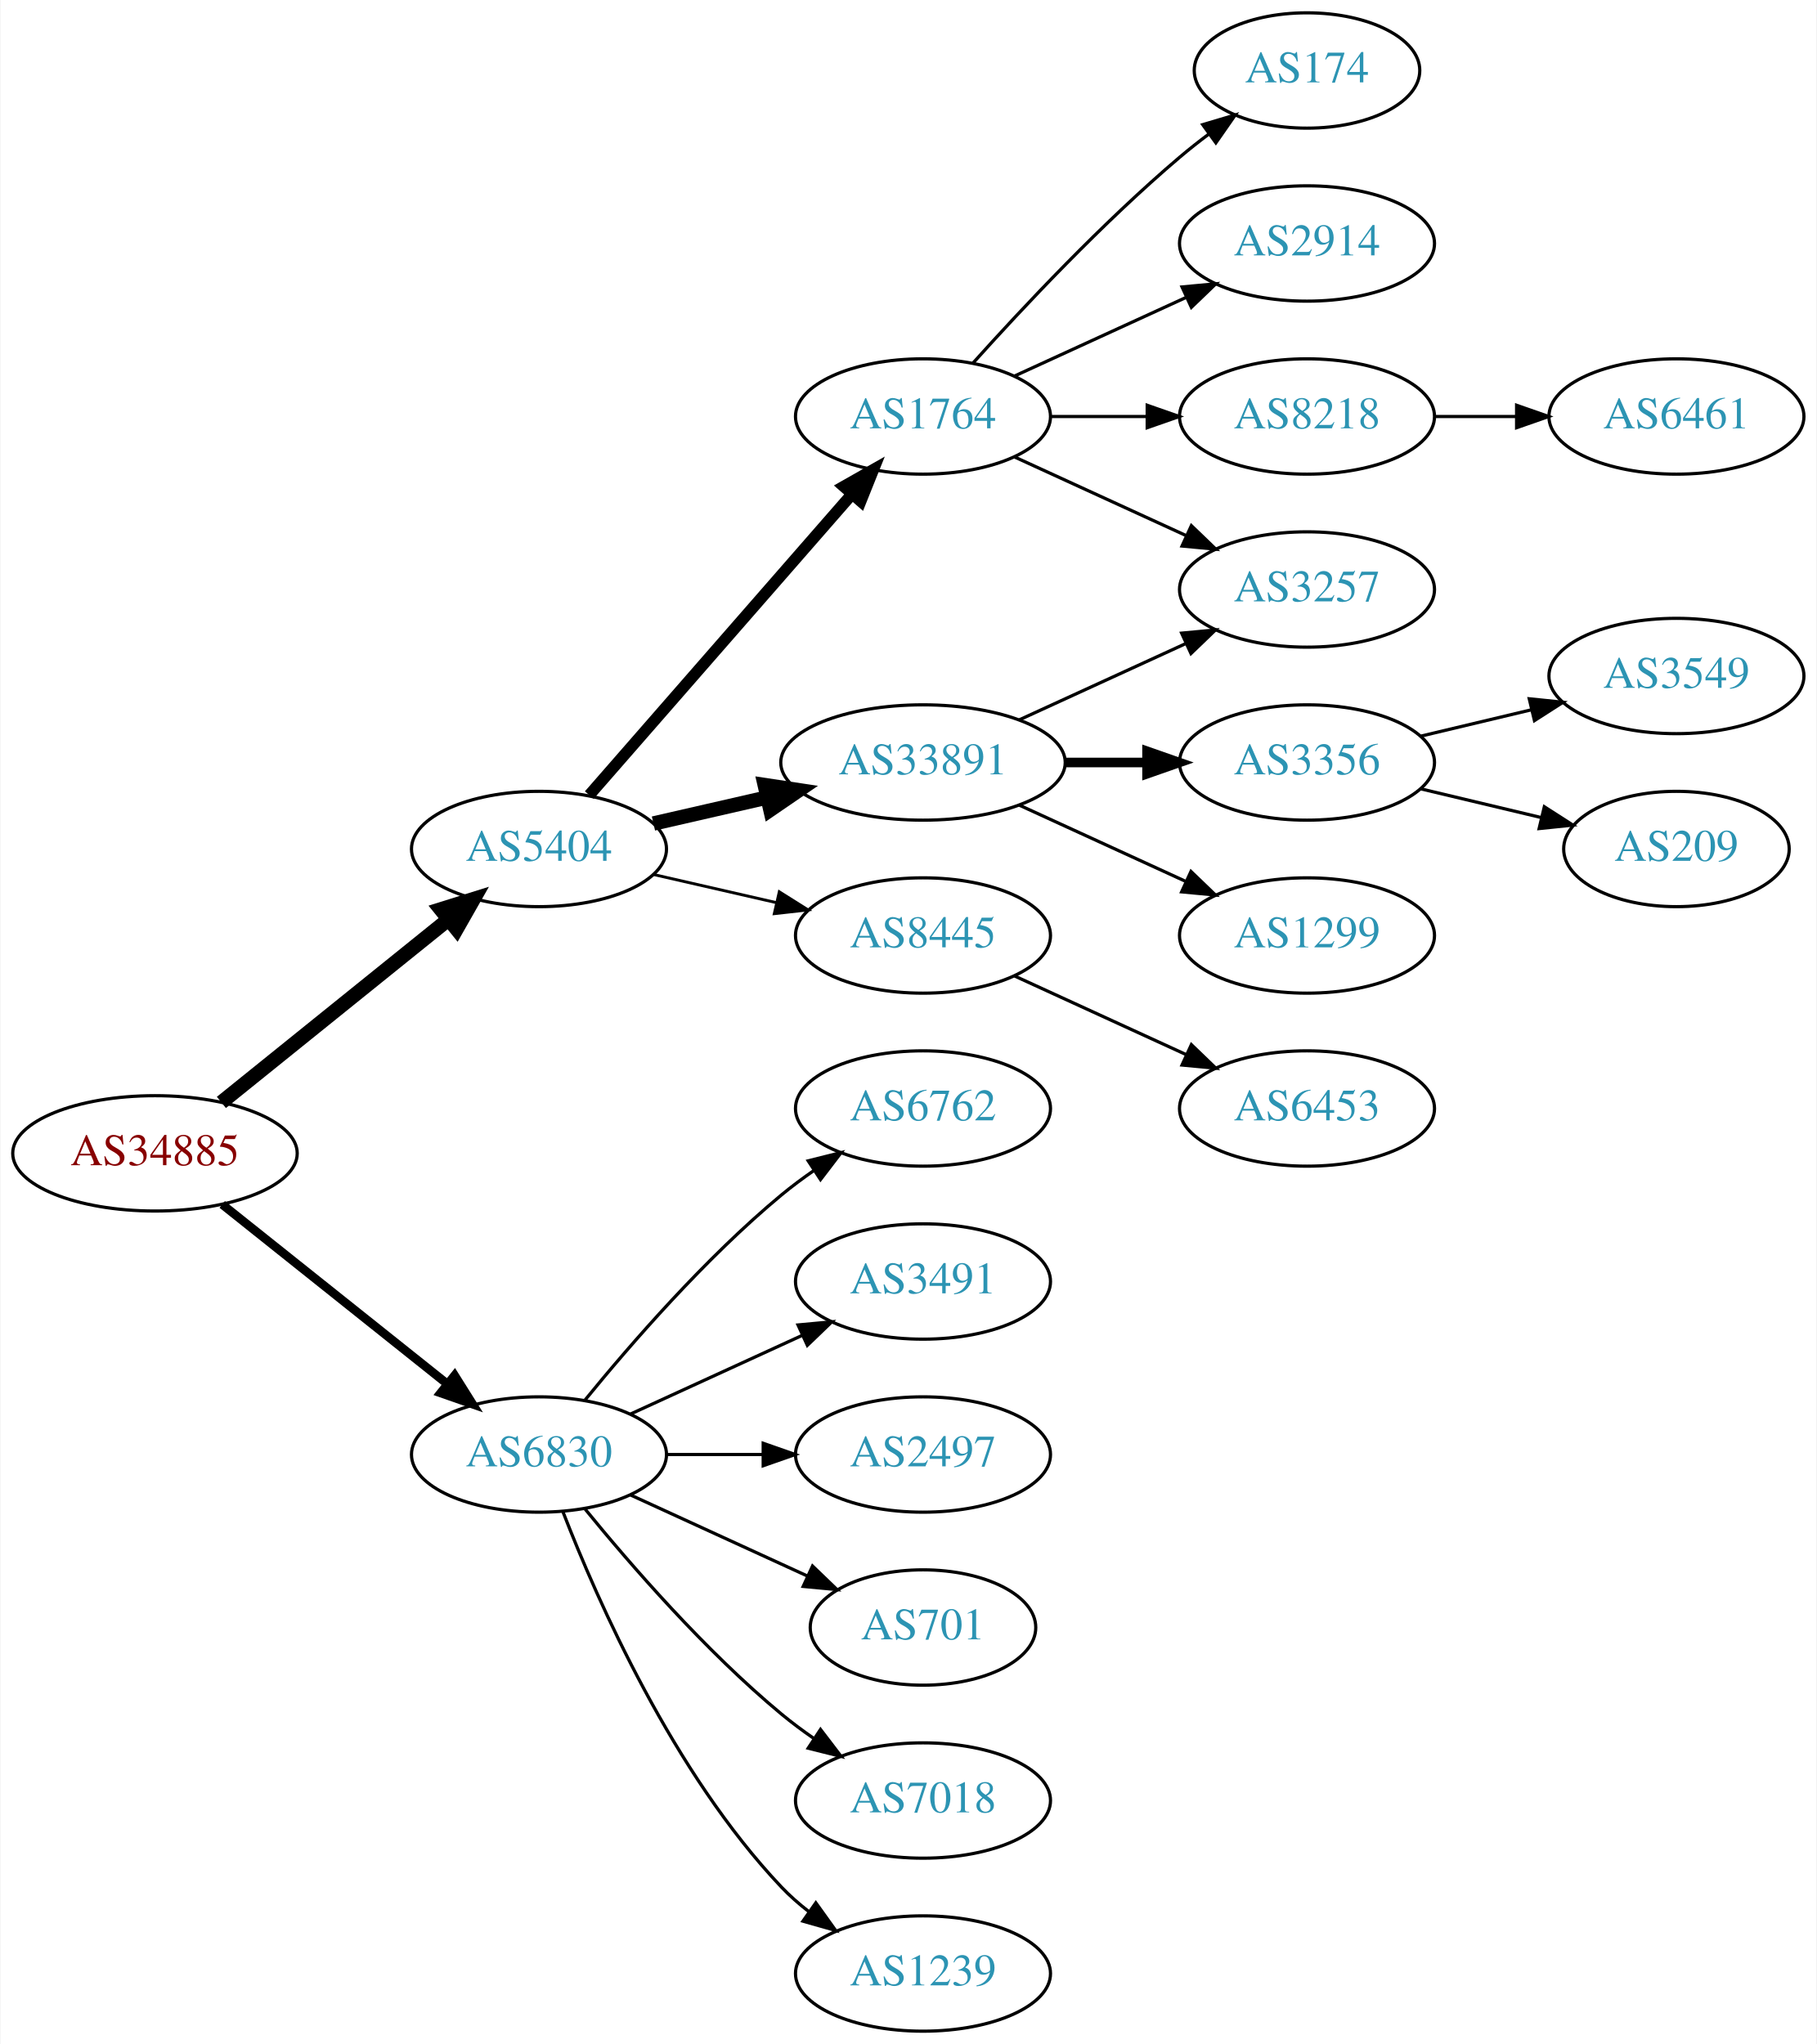
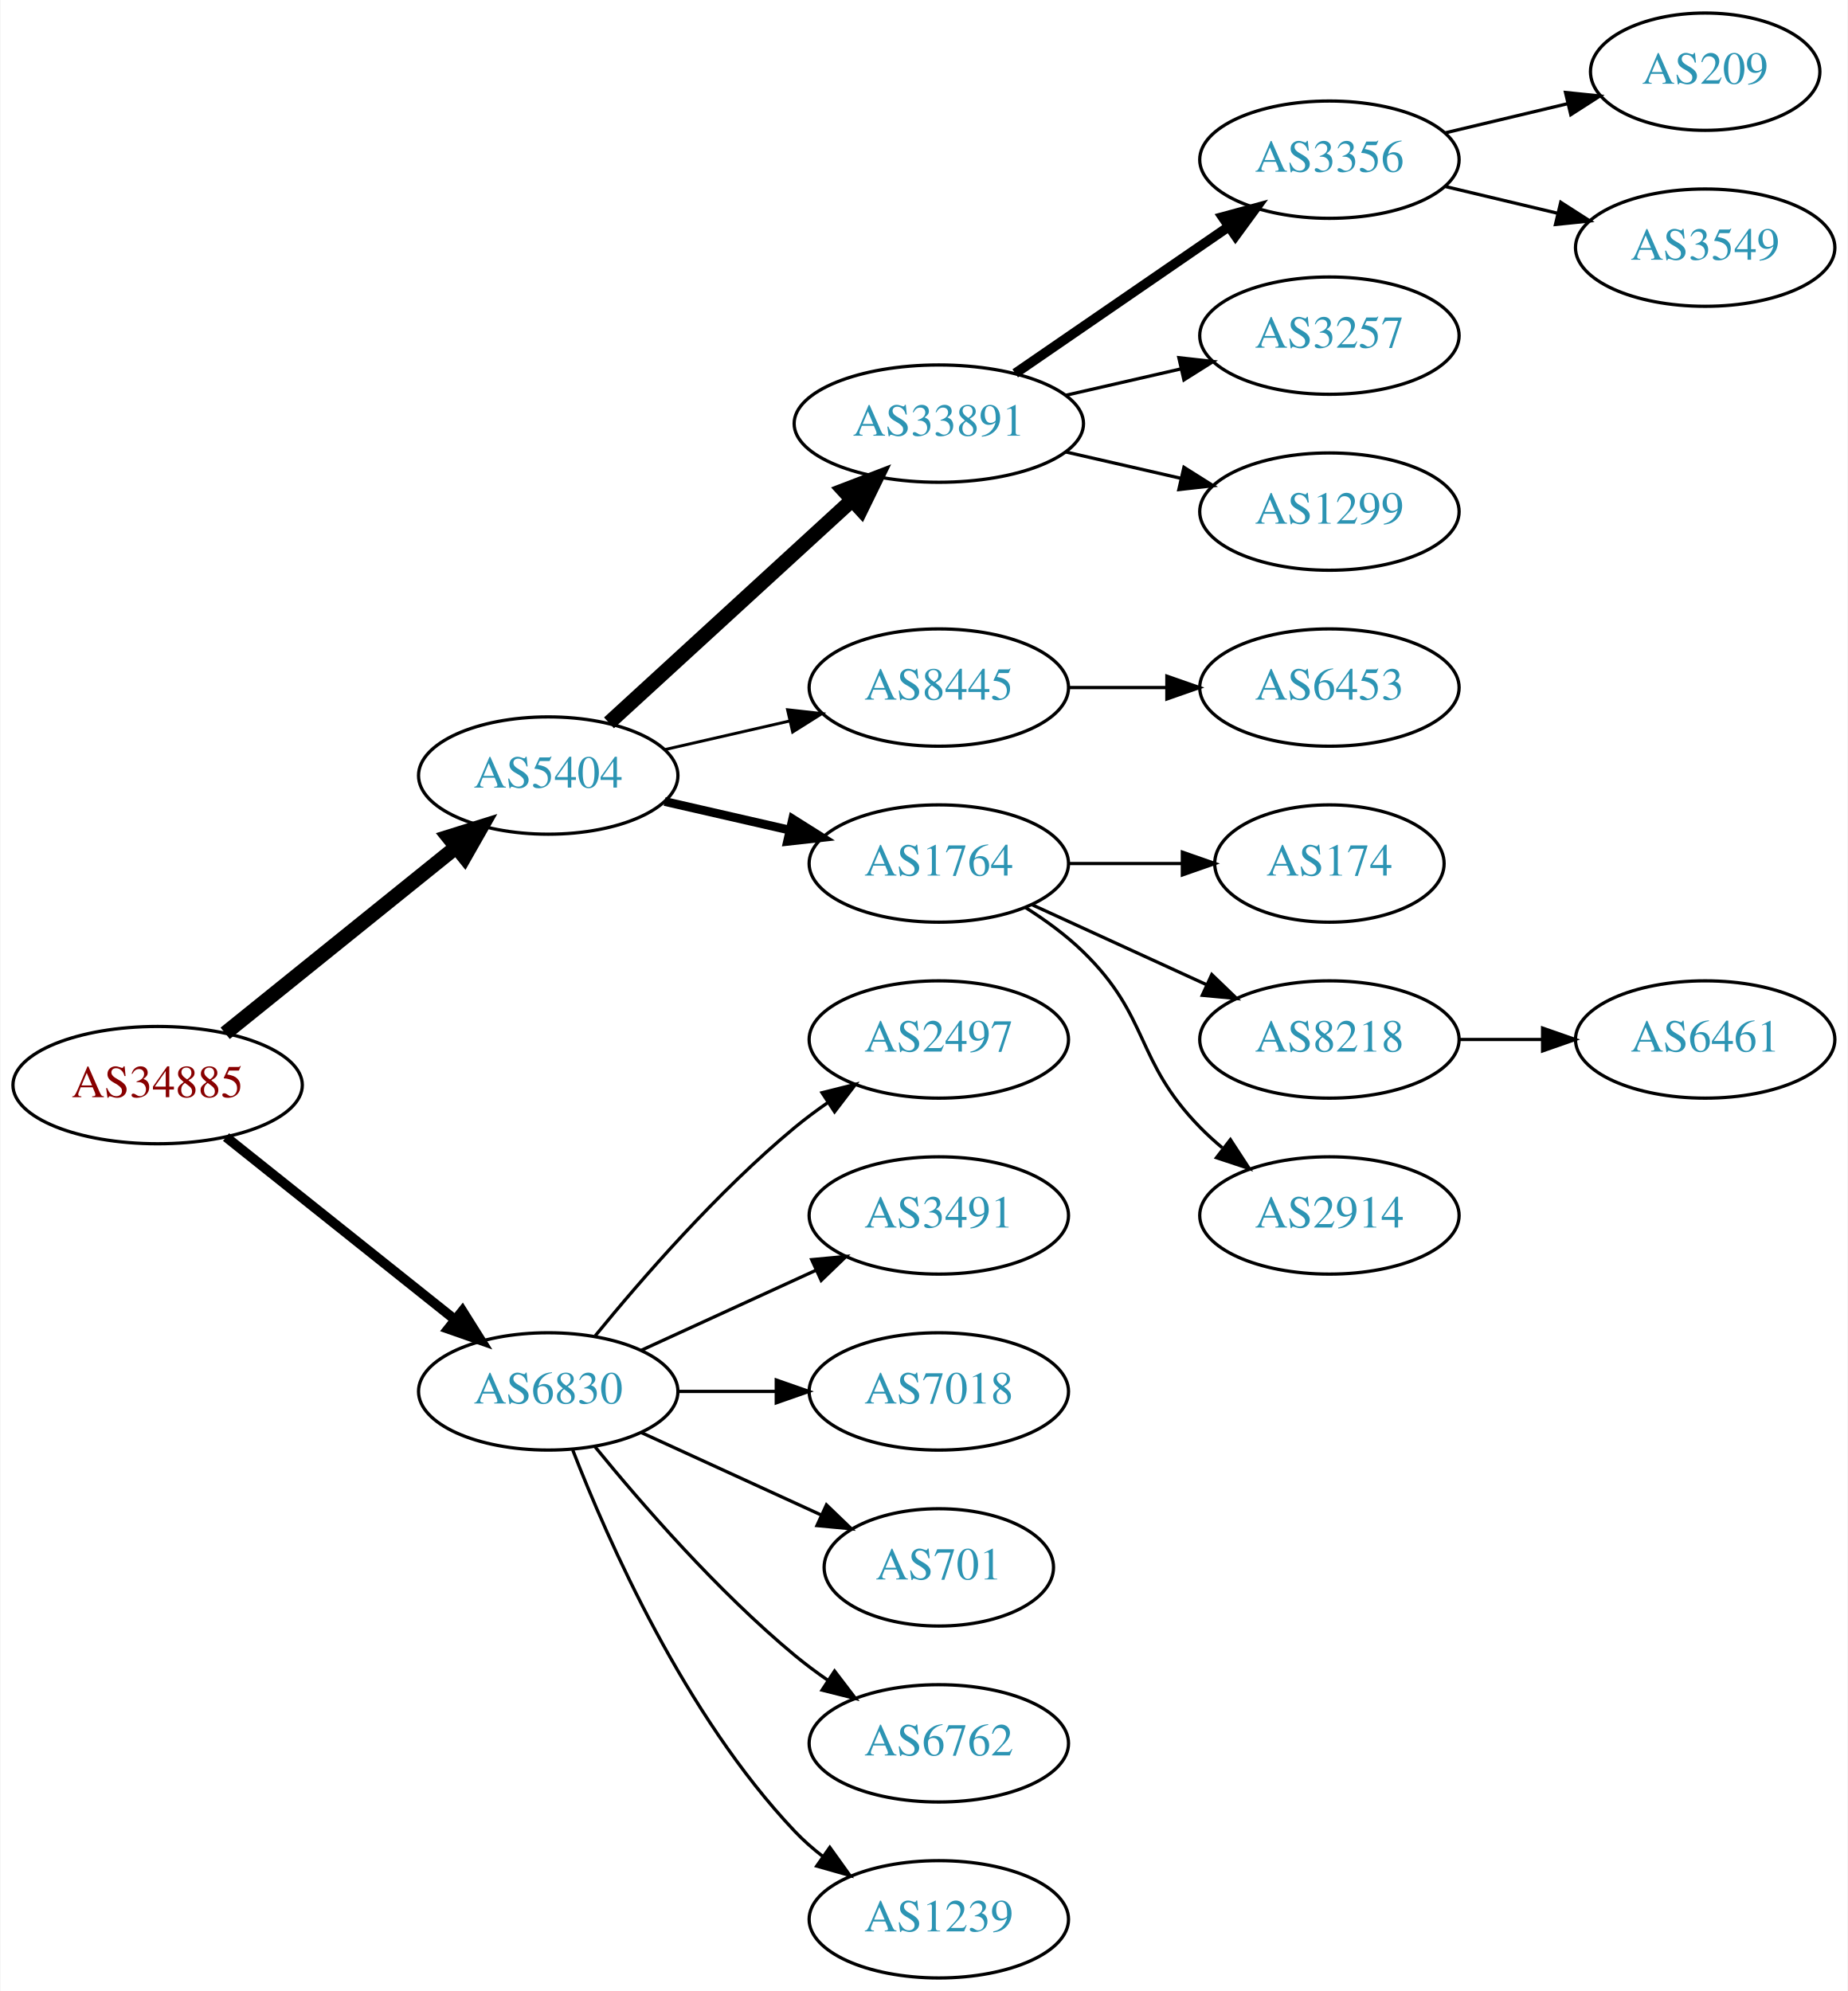
- <svg xmlns="http://www.w3.org/2000/svg" xmlns:xlink="http://www.w3.org/1999/xlink" width="567pt" height="638pt" viewBox="0.00 0.00 566.66 638.00">
-   <g id="graph0" class="graph" transform="scale(1 1) rotate(0) translate(4 634)">
-     <polygon fill="white" stroke="none" points="-4,4 -4,-634 562.663,-634 562.663,4 -4,4" />
+ <svg xmlns="http://www.w3.org/2000/svg" xmlns:xlink="http://www.w3.org/1999/xlink" width="567pt" height="611pt" viewBox="0.00 0.00 566.66 611.00">
+   <g id="graph0" class="graph" transform="scale(1 1) rotate(0) translate(4 607)">
+     <polygon fill="white" stroke="none" points="-4,4 -4,-607 562.663,-607 562.663,4 -4,4" />
    <g id="node1" class="node">
      <g id="a_node1">
        <a xlink:href="/asn/34885" xlink:title="AS34885 ~ Erzdioezese Salzburg [AT]">
          <ellipse fill="#ffffff" stroke="black" cx="44.196" cy="-274" rx="44.393" ry="18" />
          <text text-anchor="middle" x="44.196" y="-270.3" font-family="Times,serif" font-size="14.00" fill="#880000">AS34885</text>
        </a>
      </g>
    </g>
    <g id="node2" class="node">
      <g id="a_node2">
        <a xlink:href="/asn/5404" xlink:title="AS5404 ~ ASN conova communications GmbH [AT]">
          <ellipse fill="#ffffff" stroke="black" cx="164.039" cy="-369" rx="39.794" ry="18" />
          <text text-anchor="middle" x="164.039" y="-365.3" font-family="Times,serif" font-size="14.00" fill="#2c94b3">AS5404</text>
        </a>
      </g>
    </g>
    <g id="edge1" class="edge">
      <path fill="none" stroke="black" stroke-width="4.5" d="M64.92,-289.901C84.325,-305.544 114.111,-329.557 135.775,-347.021" />
      <polygon fill="black" stroke="black" stroke-width="4.5" points="133.386,-350.153 143.642,-353.363 138.328,-344.022 133.386,-350.153" />
    </g>
    <g id="node3" class="node">
      <g id="a_node3">
        <a xlink:href="/asn/6830" xlink:title="AS6830 ~ LibertyGlobal [AT]">
          <ellipse fill="#ffffff" stroke="black" cx="164.039" cy="-180" rx="39.794" ry="18" />
          <text text-anchor="middle" x="164.039" y="-176.3" font-family="Times,serif" font-size="14.00" fill="#2c94b3">AS6830</text>
        </a>
      </g>
    </g>
    <g id="edge2" class="edge">
-       <path fill="none" stroke="black" stroke-width="2.7" d="M65.186,-258.054C84.518,-242.634 113.969,-219.141 135.512,-201.957" />
-       <polygon fill="black" stroke="black" stroke-width="2.7" points="137.708,-204.682 143.343,-195.71 133.343,-199.21 137.708,-204.682" />
+       <path fill="none" stroke="black" stroke-width="3" d="M65.186,-258.054C84.518,-242.634 113.969,-219.141 135.512,-201.957" />
+       <polygon fill="black" stroke="black" stroke-width="3" points="137.708,-204.682 143.343,-195.71 133.343,-199.21 137.708,-204.682" />
    </g>
    <g id="node4" class="node">
      <g id="a_node4">
-         <a xlink:href="/asn/1764" xlink:title="AS1764 ~ NEXTLAYER-AS [AT]">
-           <ellipse fill="#ffffff" stroke="black" cx="283.881" cy="-504" rx="39.794" ry="18" />
-           <text text-anchor="middle" x="283.881" y="-500.3" font-family="Times,serif" font-size="14.00" fill="#2c94b3">AS1764</text>
+         <a xlink:href="/asn/33891" xlink:title="AS33891 ~ CORE-BACKBONE GMBH GLOBAL NETWORK [DE]">
+           <ellipse fill="#ffffff" stroke="black" cx="283.881" cy="-477" rx="44.393" ry="18" />
+           <text text-anchor="middle" x="283.881" y="-473.3" font-family="Times,serif" font-size="14.00" fill="#2c94b3">AS33891</text>
        </a>
      </g>
    </g>
    <g id="edge3" class="edge">
-       <path fill="none" stroke="black" stroke-width="3.6" d="M179.725,-385.825C200.302,-409.397 237.839,-452.4 261.512,-479.52" />
-       <polygon fill="black" stroke="black" stroke-width="3.6" points="259.167,-482.155 268.38,-487.387 264.44,-477.552 259.167,-482.155" />
+       <path fill="none" stroke="black" stroke-width="4.5" d="M182.681,-385.169C202.439,-403.276 234.641,-432.789 257.193,-453.457" />
+       <polygon fill="black" stroke="black" stroke-width="4.5" points="254.698,-456.512 264.731,-460.365 260.019,-450.706 254.698,-456.512" />
    </g>
    <g id="node5" class="node">
      <g id="a_node5">
-         <a xlink:href="/asn/33891" xlink:title="AS33891 ~ CORE-BACKBONE GMBH GLOBAL NETWORK [DE]">
-           <ellipse fill="#ffffff" stroke="black" cx="283.881" cy="-396" rx="44.393" ry="18" />
-           <text text-anchor="middle" x="283.881" y="-392.3" font-family="Times,serif" font-size="14.00" fill="#2c94b3">AS33891</text>
+         <a xlink:href="/asn/8445" xlink:title="AS8445 ~ SALZBURG-AG-AS [AT]">
+           <ellipse fill="#ffffff" stroke="black" cx="283.881" cy="-396" rx="39.794" ry="18" />
+           <text text-anchor="middle" x="283.881" y="-392.3" font-family="Times,serif" font-size="14.00" fill="#2c94b3">AS8445</text>
        </a>
      </g>
    </g>
    <g id="edge4" class="edge">
-       <path fill="none" stroke="black" stroke-width="4.5" d="M199.758,-376.955C210.896,-379.507 223.432,-382.379 235.325,-385.104" />
-       <polygon fill="black" stroke="black" stroke-width="4.5" points="234.492,-388.953 245.119,-387.348 236.251,-381.276 234.492,-388.953" />
+       <path fill="none" stroke="black" stroke-width="0.9" d="M199.758,-376.955C211.758,-379.704 225.379,-382.825 238.071,-385.733" />
+       <polygon fill="black" stroke="black" stroke-width="0.9" points="237.474,-389.187 248.003,-388.009 239.037,-382.364 237.474,-389.187" />
    </g>
    <g id="node6" class="node">
      <g id="a_node6">
-         <a xlink:href="/asn/8445" xlink:title="AS8445 ~ SALZBURG-AG-AS [AT]">
+         <a xlink:href="/asn/1764" xlink:title="AS1764 ~ NEXTLAYER-AS [AT]">
          <ellipse fill="#ffffff" stroke="black" cx="283.881" cy="-342" rx="39.794" ry="18" />
-           <text text-anchor="middle" x="283.881" y="-338.3" font-family="Times,serif" font-size="14.00" fill="#2c94b3">AS8445</text>
+           <text text-anchor="middle" x="283.881" y="-338.3" font-family="Times,serif" font-size="14.00" fill="#2c94b3">AS1764</text>
        </a>
      </g>
    </g>
    <g id="edge5" class="edge">
-       <path fill="none" stroke="black" stroke-width="0.9" d="M199.758,-361.045C211.758,-358.296 225.379,-355.175 238.071,-352.267" />
-       <polygon fill="black" stroke="black" stroke-width="0.9" points="239.037,-355.636 248.003,-349.991 237.474,-348.813 239.037,-355.636" />
+       <path fill="none" stroke="black" stroke-width="2.7" d="M199.758,-361.045C211.758,-358.296 225.379,-355.175 238.071,-352.267" />
+       <polygon fill="black" stroke="black" stroke-width="2.7" points="239.037,-355.636 248.003,-349.991 237.474,-348.813 239.037,-355.636" />
    </g>
    <g id="node17" class="node">
      <g id="a_node17">
-         <a xlink:href="/asn/6762" xlink:title="AS6762 ~ TELECOM ITALIA SPARKLE S.p.A. [IT]">
+         <a xlink:href="/asn/2497" xlink:title="AS2497 ~ Internet Initiative Japan Inc. [JP]">
          <ellipse fill="#ffffff" stroke="black" cx="283.881" cy="-288" rx="39.794" ry="18" />
-           <text text-anchor="middle" x="283.881" y="-284.3" font-family="Times,serif" font-size="14.00" fill="#2c94b3">AS6762</text>
-         </a>
-       </g>
-     </g>
-     <g id="edge17" class="edge">
+           <text text-anchor="middle" x="283.881" y="-284.3" font-family="Times,serif" font-size="14.00" fill="#2c94b3">AS2497</text>
+         </a>
+       </g>
+     </g>
+     <g id="edge16" class="edge">
      <path fill="none" stroke="black" d="M178.458,-197.065C192.572,-214.375 215.987,-241.345 239.685,-261 242.901,-263.668 246.402,-266.27 249.972,-268.741" />
      <polygon fill="black" stroke="black" points="248.05,-271.666 258.329,-274.236 251.896,-265.817 248.05,-271.666" />
    </g>
    <g id="node18" class="node">
      <g id="a_node18">
        <a xlink:href="/asn/3491" xlink:title="AS3491 ~ PCCW Global, Inc. [US]">
          <ellipse fill="#ffffff" stroke="black" cx="283.881" cy="-234" rx="39.794" ry="18" />
          <text text-anchor="middle" x="283.881" y="-230.3" font-family="Times,serif" font-size="14.00" fill="#2c94b3">AS3491</text>
        </a>
      </g>
    </g>
-     <g id="edge18" class="edge">
+     <g id="edge17" class="edge">
      <path fill="none" stroke="black" d="M192.667,-192.661C208.624,-199.973 228.895,-209.261 246.178,-217.181" />
      <polygon fill="black" stroke="black" points="244.876,-220.435 255.425,-221.419 247.793,-214.071 244.876,-220.435" />
    </g>
    <g id="node19" class="node">
      <g id="a_node19">
-         <a xlink:href="/asn/2497" xlink:title="AS2497 ~ Internet Initiative Japan Inc. [JP]">
+         <a xlink:href="/asn/7018" xlink:title="AS7018 ~ AT&amp;T Services, Inc. [US]">
          <ellipse fill="#ffffff" stroke="black" cx="283.881" cy="-180" rx="39.794" ry="18" />
-           <text text-anchor="middle" x="283.881" y="-176.3" font-family="Times,serif" font-size="14.00" fill="#2c94b3">AS2497</text>
-         </a>
-       </g>
-     </g>
-     <g id="edge19" class="edge">
+           <text text-anchor="middle" x="283.881" y="-176.3" font-family="Times,serif" font-size="14.00" fill="#2c94b3">AS7018</text>
+         </a>
+       </g>
+     </g>
+     <g id="edge18" class="edge">
      <path fill="none" stroke="black" d="M203.951,-180C213.505,-180 223.854,-180 233.817,-180" />
      <polygon fill="black" stroke="black" points="234.009,-183.5 244.009,-180 234.009,-176.5 234.009,-183.5" />
    </g>
    <g id="node20" class="node">
      <g id="a_node20">
        <a xlink:href="/asn/701" xlink:title="AS701 ~ UUNET [US]">
          <ellipse fill="#ffffff" stroke="black" cx="283.881" cy="-126" rx="35.194" ry="18" />
          <text text-anchor="middle" x="283.881" y="-122.3" font-family="Times,serif" font-size="14.00" fill="#2c94b3">AS701</text>
        </a>
      </g>
    </g>
-     <g id="edge20" class="edge">
+     <g id="edge19" class="edge">
      <path fill="none" stroke="black" d="M192.667,-167.339C209.084,-159.817 230.065,-150.202 247.662,-142.139" />
      <polygon fill="black" stroke="black" points="249.407,-145.189 257.04,-137.842 246.49,-138.826 249.407,-145.189" />
    </g>
    <g id="node21" class="node">
      <g id="a_node21">
-         <a xlink:href="/asn/7018" xlink:title="AS7018 ~ AT&amp;T Services, Inc. [US]">
+         <a xlink:href="/asn/6762" xlink:title="AS6762 ~ TELECOM ITALIA SPARKLE S.p.A. [IT]">
          <ellipse fill="#ffffff" stroke="black" cx="283.881" cy="-72" rx="39.794" ry="18" />
-           <text text-anchor="middle" x="283.881" y="-68.3" font-family="Times,serif" font-size="14.00" fill="#2c94b3">AS7018</text>
-         </a>
-       </g>
-     </g>
-     <g id="edge21" class="edge">
+           <text text-anchor="middle" x="283.881" y="-68.3" font-family="Times,serif" font-size="14.00" fill="#2c94b3">AS6762</text>
+         </a>
+       </g>
+     </g>
+     <g id="edge20" class="edge">
      <path fill="none" stroke="black" d="M178.458,-162.935C192.572,-145.625 215.987,-118.655 239.685,-99 242.901,-96.332 246.402,-93.73 249.972,-91.259" />
      <polygon fill="black" stroke="black" points="251.896,-94.183 258.329,-85.764 248.05,-88.334 251.896,-94.183" />
    </g>
    <g id="node22" class="node">
      <g id="a_node22">
        <a xlink:href="/asn/1239" xlink:title="AS1239 ~ Sprint [US]">
          <ellipse fill="#ffffff" stroke="black" cx="283.881" cy="-18" rx="39.794" ry="18" />
          <text text-anchor="middle" x="283.881" y="-14.3" font-family="Times,serif" font-size="14.00" fill="#2c94b3">AS1239</text>
        </a>
      </g>
    </g>
-     <g id="edge22" class="edge">
+     <g id="edge21" class="edge">
      <path fill="none" stroke="black" d="M171.562,-162.006C182.312,-134.272 205.969,-80.571 239.685,-45 242.271,-42.272 245.188,-39.706 248.257,-37.323" />
      <polygon fill="black" stroke="black" points="250.435,-40.069 256.605,-31.457 246.411,-34.342 250.435,-40.069" />
    </g>
    <g id="node7" class="node">
      <g id="a_node7">
-         <a xlink:href="/asn/174" xlink:title="AS174 ~ Cogent Communications [US]">
-           <ellipse fill="#ffffff" stroke="black" cx="403.724" cy="-612" rx="35.194" ry="18" />
-           <text text-anchor="middle" x="403.724" y="-608.3" font-family="Times,serif" font-size="14.00" fill="#2c94b3">AS174</text>
+         <a xlink:href="/asn/3356" xlink:title="AS3356 ~ Level 3 Parent, LLC [US]">
+           <ellipse fill="#ffffff" stroke="black" cx="403.724" cy="-558" rx="39.794" ry="18" />
+           <text text-anchor="middle" x="403.724" y="-554.3" font-family="Times,serif" font-size="14.00" fill="#2c94b3">AS3356</text>
        </a>
      </g>
    </g>
    <g id="edge6" class="edge">
-       <path fill="none" stroke="black" d="M299.527,-520.725C314.828,-537.765 339.925,-564.523 364.077,-585 366.93,-587.418 369.995,-589.833 373.106,-592.169" />
-       <polygon fill="black" stroke="black" points="371.179,-595.095 381.334,-598.116 375.279,-589.422 371.179,-595.095" />
+       <path fill="none" stroke="black" stroke-width="3" d="M307.324,-492.426C325.905,-505.198 352.466,-523.455 372.846,-537.463" />
+       <polygon fill="black" stroke="black" stroke-width="3" points="370.936,-540.398 381.16,-543.178 374.902,-534.629 370.936,-540.398" />
    </g>
    <g id="node8" class="node">
      <g id="a_node8">
-         <a xlink:href="/asn/2914" xlink:title="AS2914 ~ NTT America, Inc. [US]">
-           <ellipse fill="#ffffff" stroke="black" cx="403.724" cy="-558" rx="39.794" ry="18" />
-           <text text-anchor="middle" x="403.724" y="-554.3" font-family="Times,serif" font-size="14.00" fill="#2c94b3">AS2914</text>
+         <a xlink:href="/asn/3257" xlink:title="AS3257 ~ GTT [DE]">
+           <ellipse fill="#ffffff" stroke="black" cx="403.724" cy="-504" rx="39.794" ry="18" />
+           <text text-anchor="middle" x="403.724" y="-500.3" font-family="Times,serif" font-size="14.00" fill="#2c94b3">AS3257</text>
        </a>
      </g>
    </g>
    <g id="edge7" class="edge">
-       <path fill="none" stroke="black" d="M312.51,-516.661C328.467,-523.973 348.738,-533.261 366.02,-541.181" />
-       <polygon fill="black" stroke="black" points="364.719,-544.435 375.268,-545.419 367.635,-538.071 364.719,-544.435" />
+       <path fill="none" stroke="black" d="M322.816,-485.692C334.057,-488.267 346.469,-491.111 358.092,-493.774" />
+       <polygon fill="black" stroke="black" points="357.525,-497.235 368.054,-496.057 359.088,-490.412 357.525,-497.235" />
    </g>
    <g id="node9" class="node">
      <g id="a_node9">
-         <a xlink:href="/asn/3257" xlink:title="AS3257 ~ GTT [DE]">
+         <a xlink:href="/asn/1299" xlink:title="AS1299 ~ Telia Carrier [EU]">
          <ellipse fill="#ffffff" stroke="black" cx="403.724" cy="-450" rx="39.794" ry="18" />
-           <text text-anchor="middle" x="403.724" y="-446.3" font-family="Times,serif" font-size="14.00" fill="#2c94b3">AS3257</text>
+           <text text-anchor="middle" x="403.724" y="-446.3" font-family="Times,serif" font-size="14.00" fill="#2c94b3">AS1299</text>
        </a>
      </g>
    </g>
    <g id="edge8" class="edge">
-       <path fill="none" stroke="black" d="M312.51,-491.339C328.467,-484.027 348.738,-474.739 366.02,-466.819" />
-       <polygon fill="black" stroke="black" points="367.635,-469.929 375.268,-462.581 364.719,-463.565 367.635,-469.929" />
+       <path fill="none" stroke="black" d="M322.816,-468.308C334.057,-465.733 346.469,-462.889 358.092,-460.226" />
+       <polygon fill="black" stroke="black" points="359.088,-463.588 368.054,-457.943 357.525,-456.765 359.088,-463.588" />
    </g>
    <g id="node10" class="node">
      <g id="a_node10">
+         <a xlink:href="/asn/6453" xlink:title="AS6453 ~ TATA COMMUNICATIONS (AMERICA) INC [US]">
+           <ellipse fill="#ffffff" stroke="black" cx="403.724" cy="-396" rx="39.794" ry="18" />
+           <text text-anchor="middle" x="403.724" y="-392.3" font-family="Times,serif" font-size="14.00" fill="#2c94b3">AS6453</text>
+         </a>
+       </g>
+     </g>
+     <g id="edge9" class="edge">
+       <path fill="none" stroke="black" d="M323.794,-396C333.347,-396 343.697,-396 353.659,-396" />
+       <polygon fill="black" stroke="black" points="353.852,-399.5 363.852,-396 353.852,-392.5 353.852,-399.5" />
+     </g>
+     <g id="node13" class="node">
+       <g id="a_node13">
+         <a xlink:href="/asn/174" xlink:title="AS174 ~ Cogent Communications [US]">
+           <ellipse fill="#ffffff" stroke="black" cx="403.724" cy="-342" rx="35.194" ry="18" />
+           <text text-anchor="middle" x="403.724" y="-338.3" font-family="Times,serif" font-size="14.00" fill="#2c94b3">AS174</text>
+         </a>
+       </g>
+     </g>
+     <g id="edge12" class="edge">
+       <path fill="none" stroke="black" d="M323.794,-342C334.881,-342 347.04,-342 358.422,-342" />
+       <polygon fill="black" stroke="black" points="358.604,-345.5 368.604,-342 358.604,-338.5 358.604,-345.5" />
+     </g>
+     <g id="node14" class="node">
+       <g id="a_node14">
        <a xlink:href="/asn/8218" xlink:title="AS8218 ~ legacy Neotelecoms [FR]">
-           <ellipse fill="#ffffff" stroke="black" cx="403.724" cy="-504" rx="39.794" ry="18" />
-           <text text-anchor="middle" x="403.724" y="-500.3" font-family="Times,serif" font-size="14.00" fill="#2c94b3">AS8218</text>
-         </a>
-       </g>
-     </g>
-     <g id="edge9" class="edge">
-       <path fill="none" stroke="black" d="M323.794,-504C333.347,-504 343.697,-504 353.659,-504" />
-       <polygon fill="black" stroke="black" points="353.852,-507.5 363.852,-504 353.852,-500.5 353.852,-507.5" />
-     </g>
-     <g id="edge11" class="edge">
-       <path fill="none" stroke="black" d="M314.011,-409.348C329.622,-416.502 349.02,-425.391 365.692,-433.03" />
-       <polygon fill="black" stroke="black" points="364.595,-436.378 375.144,-437.362 367.511,-430.014 364.595,-436.378" />
+           <ellipse fill="#ffffff" stroke="black" cx="403.724" cy="-288" rx="39.794" ry="18" />
+           <text text-anchor="middle" x="403.724" y="-284.3" font-family="Times,serif" font-size="14.00" fill="#2c94b3">AS8218</text>
+         </a>
+       </g>
+     </g>
+     <g id="edge13" class="edge">
+       <path fill="none" stroke="black" d="M312.51,-329.339C328.467,-322.027 348.738,-312.739 366.02,-304.819" />
+       <polygon fill="black" stroke="black" points="367.635,-307.929 375.268,-300.581 364.719,-301.565 367.635,-307.929" />
+     </g>
+     <g id="node15" class="node">
+       <g id="a_node15">
+         <a xlink:href="/asn/2914" xlink:title="AS2914 ~ NTT America, Inc. [US]">
+           <ellipse fill="#ffffff" stroke="black" cx="403.724" cy="-234" rx="39.794" ry="18" />
+           <text text-anchor="middle" x="403.724" y="-230.3" font-family="Times,serif" font-size="14.00" fill="#2c94b3">AS2914</text>
+         </a>
+       </g>
+     </g>
+     <g id="edge14" class="edge">
+       <path fill="none" stroke="black" d="M310.41,-328.538C316.573,-324.638 322.875,-320.052 328.077,-315 348.771,-294.906 343.905,-281.617 364.077,-261 366.17,-258.861 368.453,-256.782 370.83,-254.79" />
+       <polygon fill="black" stroke="black" points="373.349,-257.268 379.13,-248.389 369.074,-251.725 373.349,-257.268" />
    </g>
    <g id="node11" class="node">
      <g id="a_node11">
-         <a xlink:href="/asn/3356" xlink:title="AS3356 ~ Level 3 Parent, LLC [US]">
-           <ellipse fill="#ffffff" stroke="black" cx="403.724" cy="-396" rx="39.794" ry="18" />
-           <text text-anchor="middle" x="403.724" y="-392.3" font-family="Times,serif" font-size="14.00" fill="#2c94b3">AS3356</text>
+         <a xlink:href="/asn/209" xlink:title="AS209 ~ CenturyLink Communications, LLC [US]">
+           <ellipse fill="#ffffff" stroke="black" cx="519.017" cy="-585" rx="35.194" ry="18" />
+           <text text-anchor="middle" x="519.017" y="-581.3" font-family="Times,serif" font-size="14.00" fill="#2c94b3">AS209</text>
        </a>
      </g>
    </g>
    <g id="edge10" class="edge">
-       <path fill="none" stroke="black" stroke-width="3" d="M328.092,-396C336.405,-396 345.168,-396 353.65,-396" />
-       <polygon fill="black" stroke="black" stroke-width="3" points="353.809,-399.5 363.809,-396 353.809,-392.5 353.809,-399.5" />
+       <path fill="none" stroke="black" d="M439.331,-566.248C451.125,-569.058 464.43,-572.229 476.698,-575.153" />
+       <polygon fill="black" stroke="black" points="476.164,-578.624 486.703,-577.537 477.787,-571.814 476.164,-578.624" />
    </g>
    <g id="node12" class="node">
      <g id="a_node12">
-         <a xlink:href="/asn/1299" xlink:title="AS1299 ~ Telia Carrier [EU]">
-           <ellipse fill="#ffffff" stroke="black" cx="403.724" cy="-342" rx="39.794" ry="18" />
-           <text text-anchor="middle" x="403.724" y="-338.3" font-family="Times,serif" font-size="14.00" fill="#2c94b3">AS1299</text>
-         </a>
-       </g>
-     </g>
-     <g id="edge12" class="edge">
-       <path fill="none" stroke="black" d="M314.011,-382.652C329.622,-375.498 349.02,-366.609 365.692,-358.97" />
-       <polygon fill="black" stroke="black" points="367.511,-361.986 375.144,-354.638 364.595,-355.622 367.511,-361.986" />
+         <a xlink:href="/asn/3549" xlink:title="AS3549 ~ Level 3 Parent, LLC [US]">
+           <ellipse fill="#ffffff" stroke="black" cx="519.017" cy="-531" rx="39.794" ry="18" />
+           <text text-anchor="middle" x="519.017" y="-527.3" font-family="Times,serif" font-size="14.00" fill="#2c94b3">AS3549</text>
+         </a>
+       </g>
+     </g>
+     <g id="edge11" class="edge">
+       <path fill="none" stroke="black" d="M439.331,-549.752C450.202,-547.162 462.357,-544.265 473.799,-541.538" />
+       <polygon fill="black" stroke="black" points="474.705,-544.92 483.621,-539.197 473.082,-538.111 474.705,-544.92" />
    </g>
    <g id="node16" class="node">
      <g id="a_node16">
-         <a xlink:href="/asn/6453" xlink:title="AS6453 ~ TATA COMMUNICATIONS (AMERICA) INC [US]">
-           <ellipse fill="#ffffff" stroke="black" cx="403.724" cy="-288" rx="39.794" ry="18" />
-           <text text-anchor="middle" x="403.724" y="-284.3" font-family="Times,serif" font-size="14.00" fill="#2c94b3">AS6453</text>
-         </a>
-       </g>
-     </g>
-     <g id="edge16" class="edge">
-       <path fill="none" stroke="black" d="M312.51,-329.339C328.467,-322.027 348.738,-312.739 366.02,-304.819" />
-       <polygon fill="black" stroke="black" points="367.635,-307.929 375.268,-300.581 364.719,-301.565 367.635,-307.929" />
-     </g>
-     <g id="node15" class="node">
-       <g id="a_node15">
        <a xlink:href="/asn/6461" xlink:title="AS6461 ~ Zayo Bandwidth [US]">
-           <ellipse fill="#ffffff" stroke="black" cx="519.017" cy="-504" rx="39.794" ry="18" />
-           <text text-anchor="middle" x="519.017" y="-500.3" font-family="Times,serif" font-size="14.00" fill="#2c94b3">AS6461</text>
+           <ellipse fill="#ffffff" stroke="black" cx="519.017" cy="-288" rx="39.794" ry="18" />
+           <text text-anchor="middle" x="519.017" y="-284.3" font-family="Times,serif" font-size="14.00" fill="#2c94b3">AS6461</text>
        </a>
      </g>
    </g>
    <g id="edge15" class="edge">
-       <path fill="none" stroke="black" d="M443.396,-504C451.599,-504 460.363,-504 468.895,-504" />
-       <polygon fill="black" stroke="black" points="469.134,-507.5 479.134,-504 469.134,-500.5 469.134,-507.5" />
-     </g>
-     <g id="node13" class="node">
-       <g id="a_node13">
-         <a xlink:href="/asn/3549" xlink:title="AS3549 ~ Level 3 Parent, LLC [US]">
-           <ellipse fill="#ffffff" stroke="black" cx="519.017" cy="-423" rx="39.794" ry="18" />
-           <text text-anchor="middle" x="519.017" y="-419.3" font-family="Times,serif" font-size="14.00" fill="#2c94b3">AS3549</text>
-         </a>
-       </g>
-     </g>
-     <g id="edge13" class="edge">
-       <path fill="none" stroke="black" d="M439.331,-404.248C450.202,-406.838 462.357,-409.735 473.799,-412.462" />
-       <polygon fill="black" stroke="black" points="473.082,-415.889 483.621,-414.803 474.705,-409.08 473.082,-415.889" />
-     </g>
-     <g id="node14" class="node">
-       <g id="a_node14">
-         <a xlink:href="/asn/209" xlink:title="AS209 ~ CenturyLink Communications, LLC [US]">
-           <ellipse fill="#ffffff" stroke="black" cx="519.017" cy="-369" rx="35.194" ry="18" />
-           <text text-anchor="middle" x="519.017" y="-365.3" font-family="Times,serif" font-size="14.00" fill="#2c94b3">AS209</text>
-         </a>
-       </g>
-     </g>
-     <g id="edge14" class="edge">
-       <path fill="none" stroke="black" d="M439.331,-387.752C451.125,-384.942 464.43,-381.771 476.698,-378.847" />
-       <polygon fill="black" stroke="black" points="477.787,-382.186 486.703,-376.463 476.164,-375.376 477.787,-382.186" />
+       <path fill="none" stroke="black" d="M443.396,-288C451.599,-288 460.363,-288 468.895,-288" />
+       <polygon fill="black" stroke="black" points="469.134,-291.5 479.134,-288 469.134,-284.5 469.134,-291.5" />
    </g>
  </g>
</svg>
